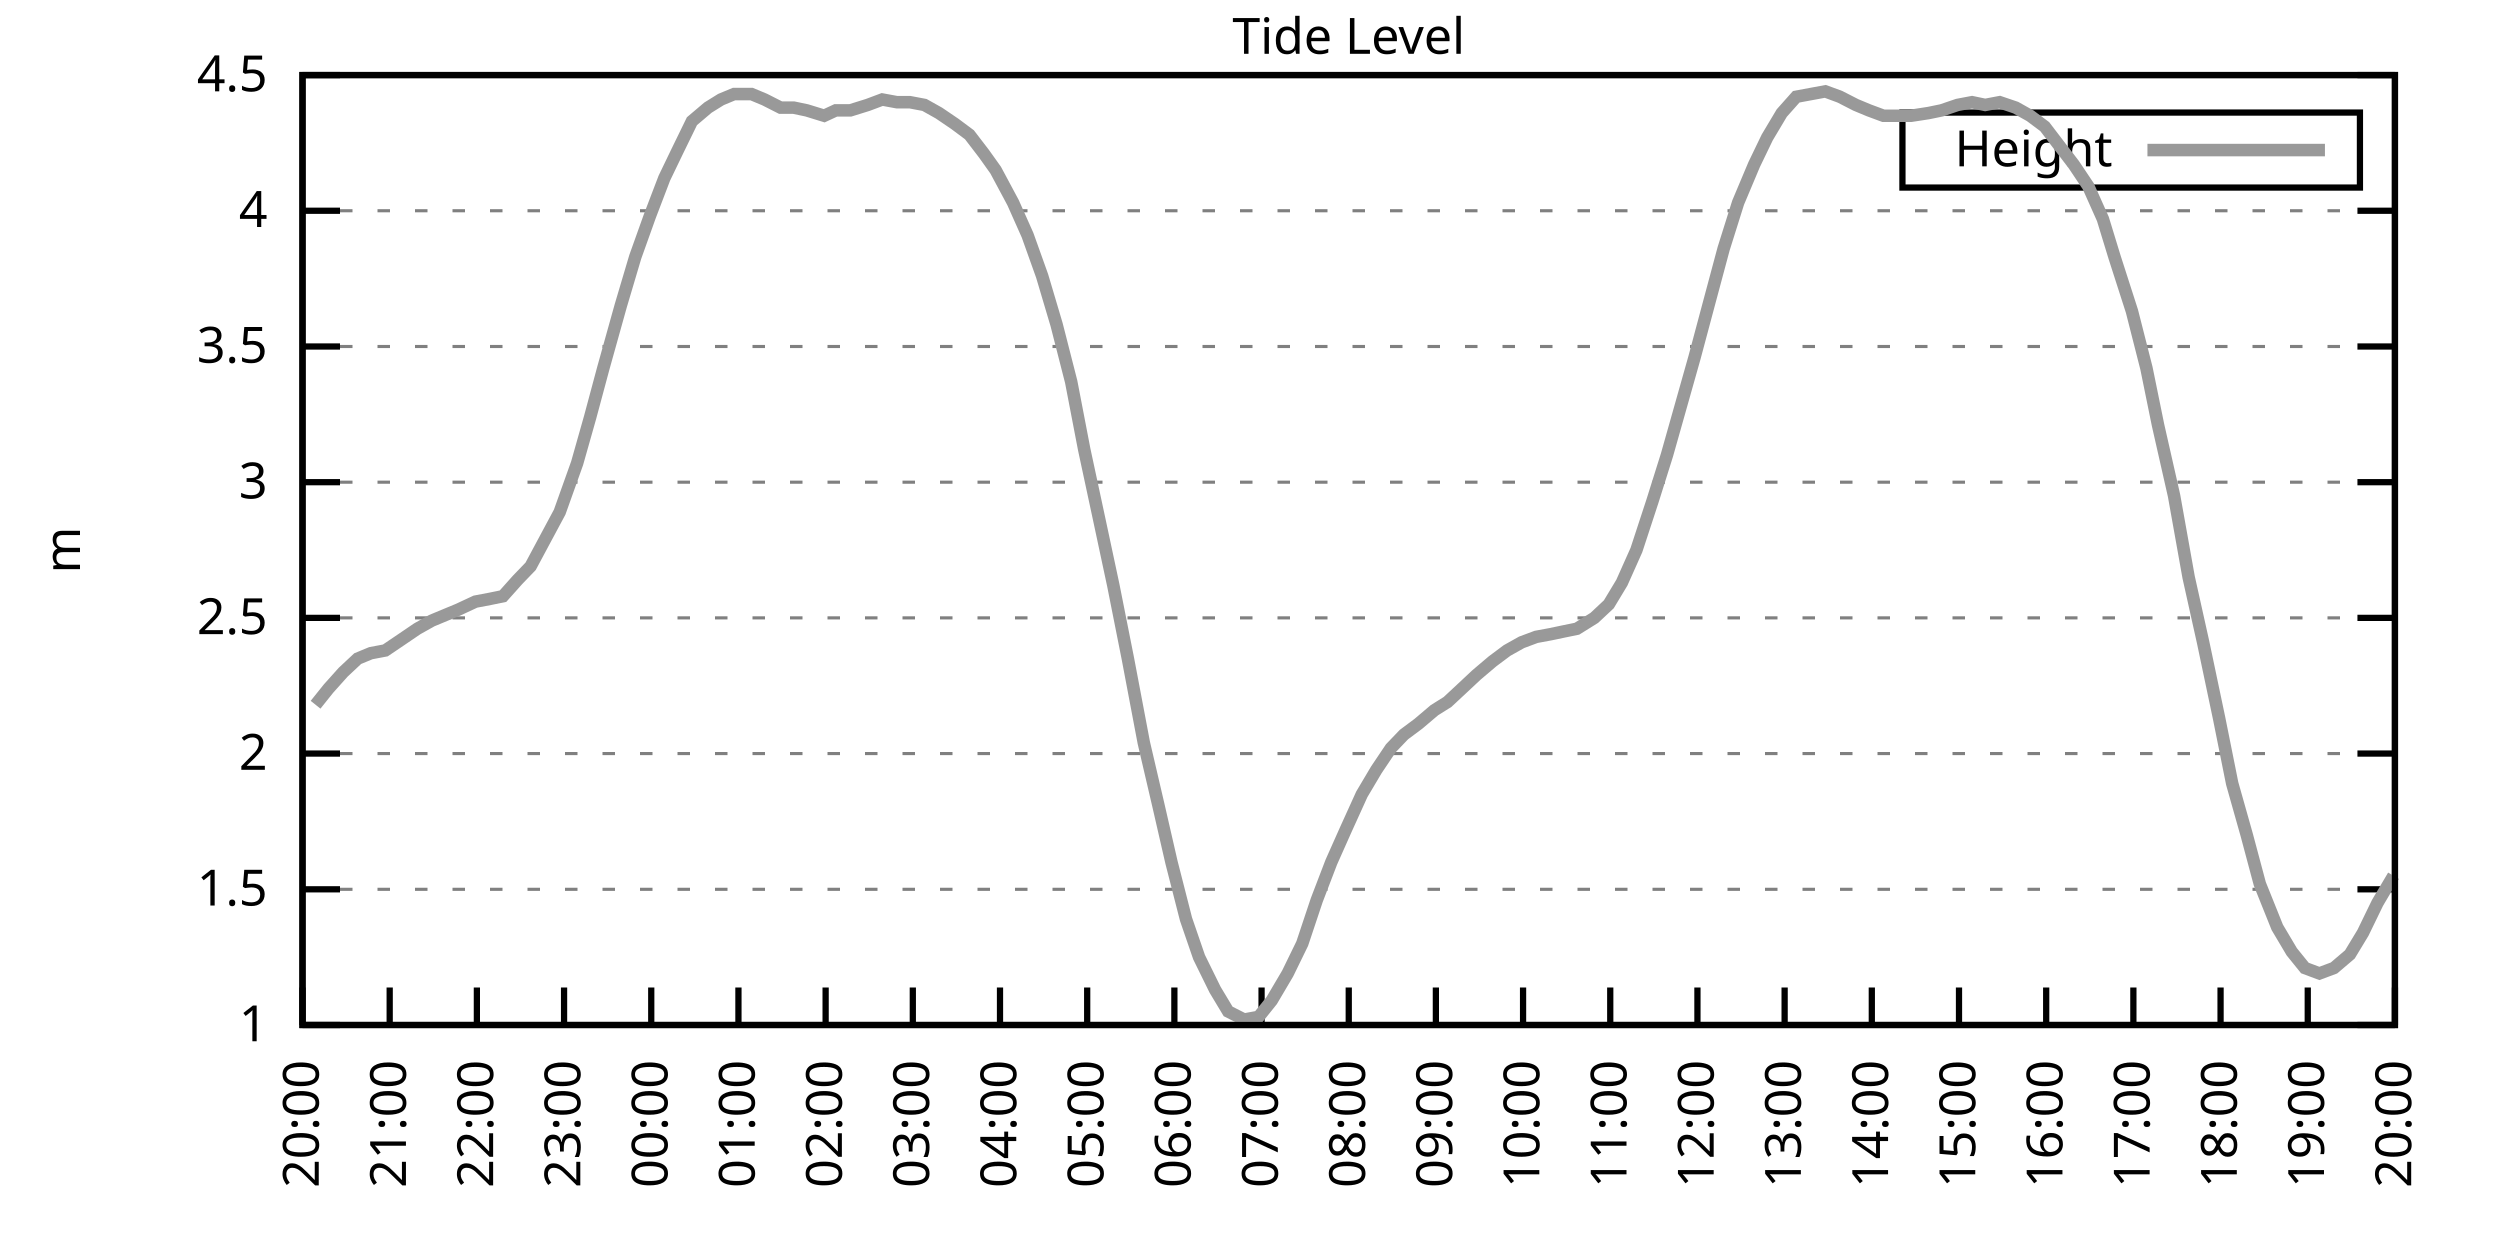
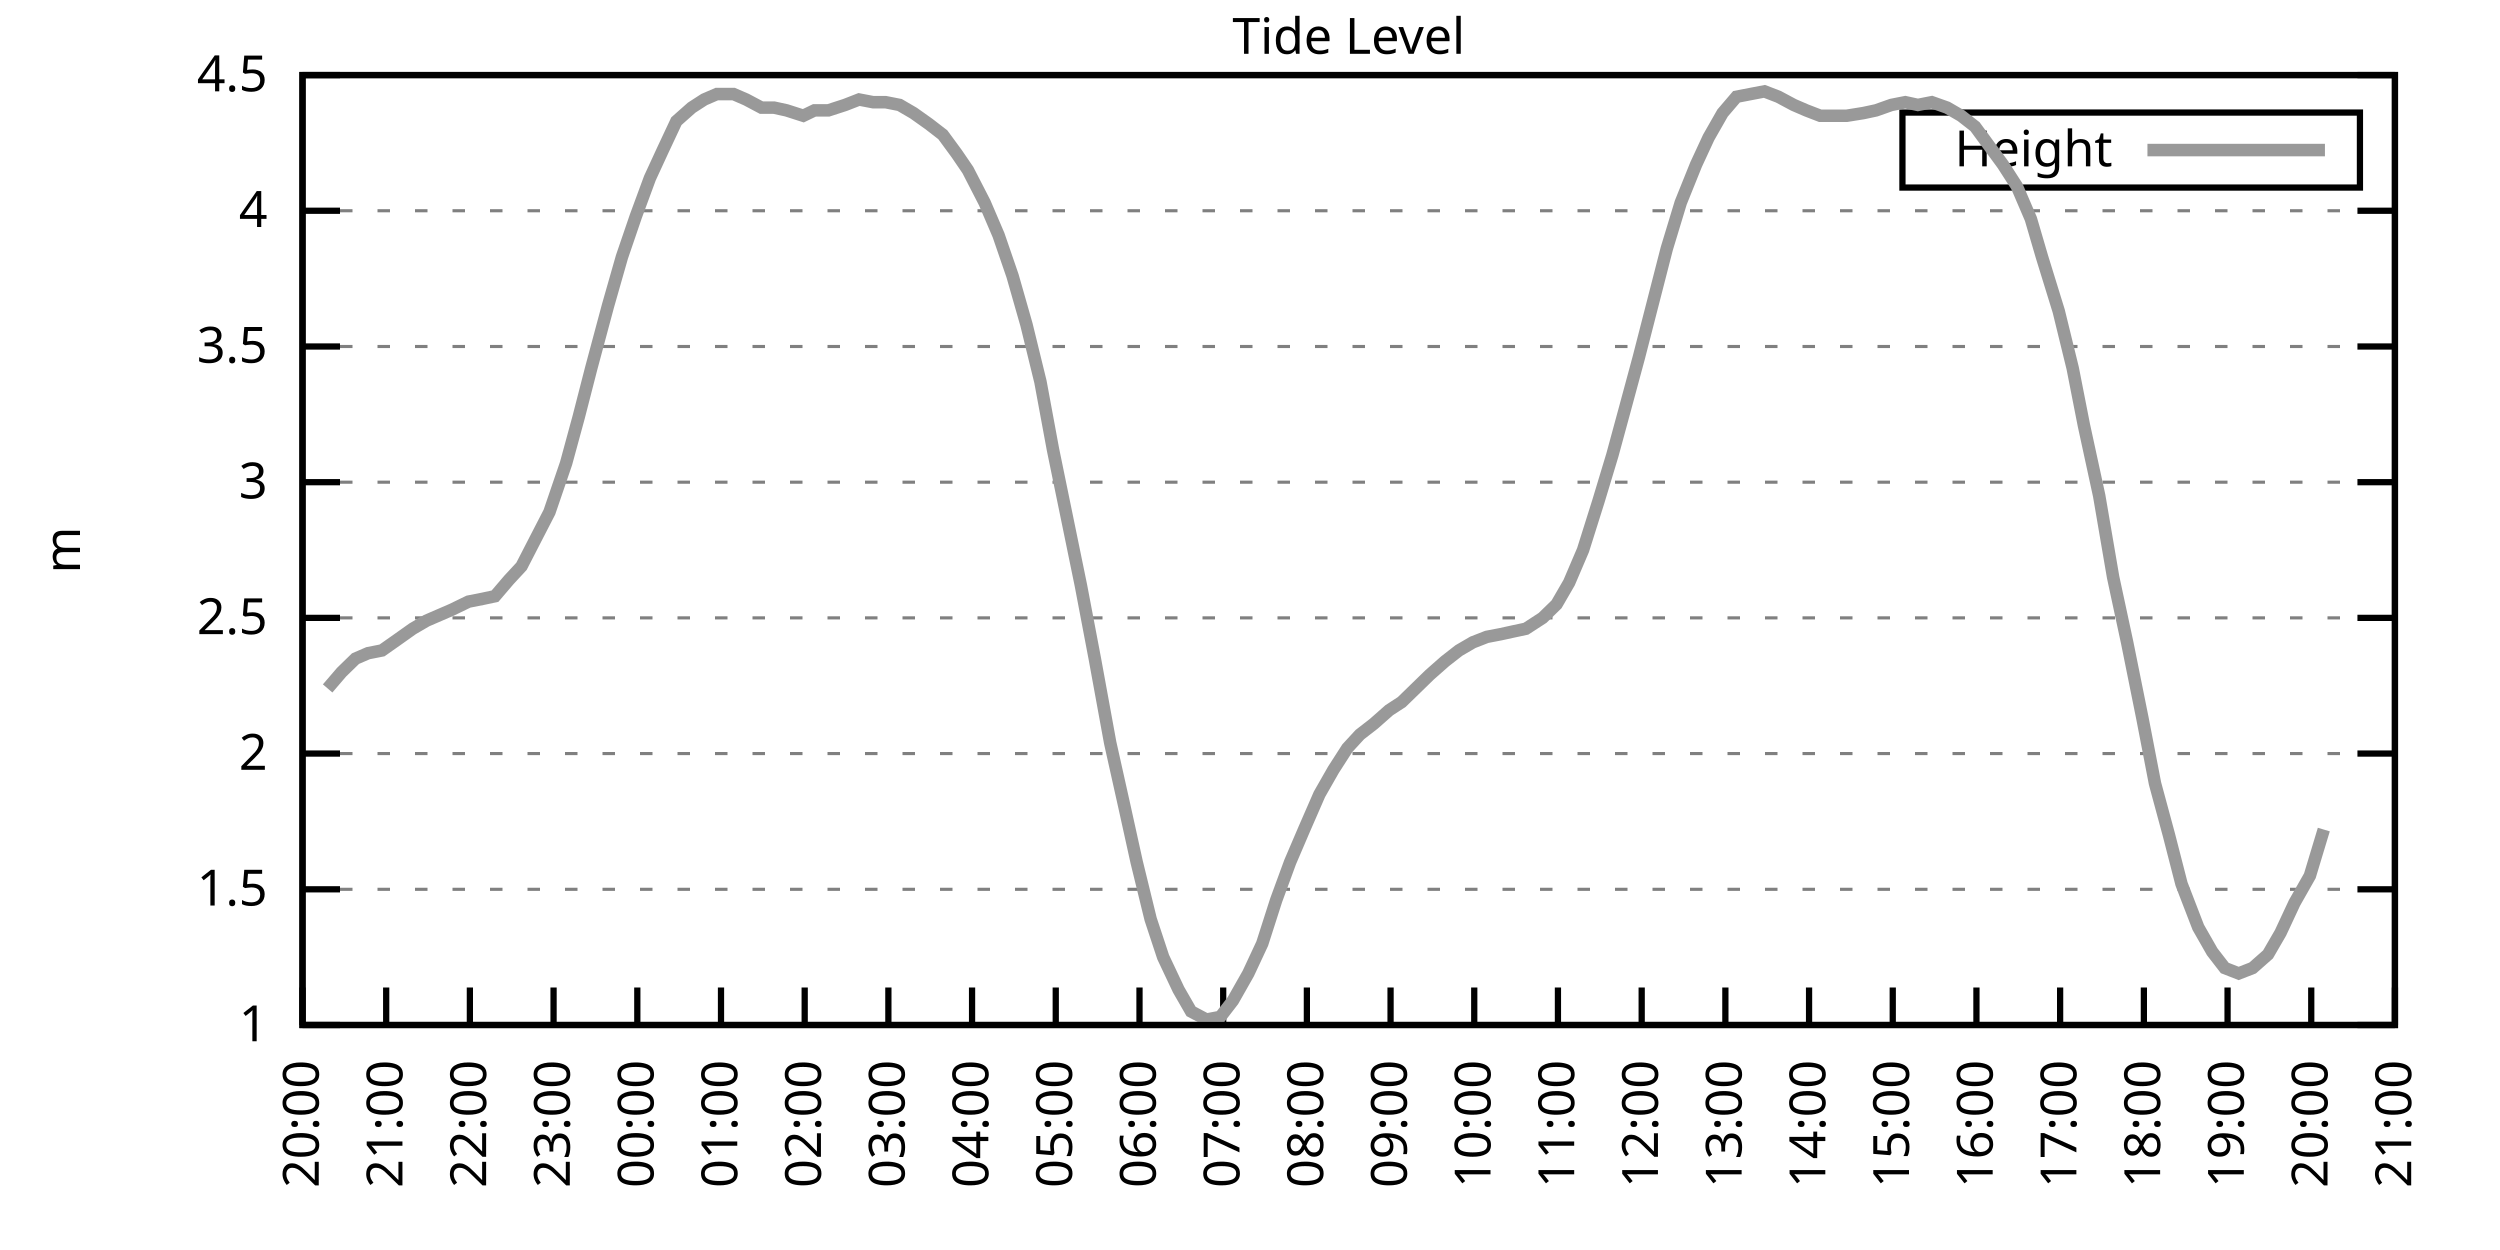
<svg xmlns="http://www.w3.org/2000/svg" xmlns:xlink="http://www.w3.org/1999/xlink" width="400" height="200" viewBox="0 0 400 200">
  <g id="gnuplot_canvas">
    <rect x="0" y="0" width="400" height="200" fill="none" />
    <defs>
      <circle id="gpDot" r="0.5" stroke-width="0.5" stroke="currentColor" />
      <path id="gpPt0" stroke-width="0.333" stroke="currentColor" d="M-1,0 h2 M0,-1 v2" />
      <path id="gpPt1" stroke-width="0.333" stroke="currentColor" d="M-1,-1 L1,1 M1,-1 L-1,1" />
      <path id="gpPt2" stroke-width="0.333" stroke="currentColor" d="M-1,0 L1,0 M0,-1 L0,1 M-1,-1 L1,1 M-1,1 L1,-1" />
      <rect id="gpPt3" stroke-width="0.333" stroke="currentColor" x="-1" y="-1" width="2" height="2" />
      <rect id="gpPt4" stroke-width="0.333" stroke="currentColor" fill="currentColor" x="-1" y="-1" width="2" height="2" />
      <circle id="gpPt5" stroke-width="0.333" stroke="currentColor" cx="0" cy="0" r="1" />
      <use xlink:href="#gpPt5" id="gpPt6" fill="currentColor" stroke="none" />
      <path id="gpPt7" stroke-width="0.333" stroke="currentColor" d="M0,-1.33 L-1.33,0.67 L1.33,0.67 z" />
      <use xlink:href="#gpPt7" id="gpPt8" fill="currentColor" stroke="none" />
      <use xlink:href="#gpPt7" id="gpPt9" stroke="currentColor" transform="rotate(180)" />
      <use xlink:href="#gpPt9" id="gpPt10" fill="currentColor" stroke="none" />
      <use xlink:href="#gpPt3" id="gpPt11" stroke="currentColor" transform="rotate(45)" />
      <use xlink:href="#gpPt11" id="gpPt12" fill="currentColor" stroke="none" />
      <path id="gpPt13" stroke-width="0.333" stroke="currentColor" d="M0,1.330 L1.265,0.411 L0.782,-1.067 L-0.782,-1.076 L-1.265,0.411 z" />
      <use xlink:href="#gpPt13" id="gpPt14" fill="currentColor" stroke="none" />
      <filter id="textbox" filterUnits="objectBoundingBox" x="0" y="0" height="1" width="1">
        <feFlood flood-color="white" flood-opacity="1" result="bgnd" />
        <feComposite in="SourceGraphic" in2="bgnd" operator="atop" />
      </filter>
      <filter id="greybox" filterUnits="objectBoundingBox" x="0" y="0" height="1" width="1">
        <feFlood flood-color="lightgrey" flood-opacity="1" result="grey" />
        <feComposite in="SourceGraphic" in2="grey" operator="atop" />
      </filter>
    </defs>
    <g fill="none" color="white" stroke="currentColor" stroke-width="1.00" stroke-linecap="butt" stroke-linejoin="miter">
</g>
    <g fill="none" color="black" stroke="currentColor" stroke-width="1.00" stroke-linecap="butt" stroke-linejoin="miter">
      <g stroke="none" shape-rendering="crispEdges">
        <polygon fill="rgb(255, 255, 255)" points="48.40,164.00 383.18,164.00 383.18,12.02 48.40,12.02 " />
      </g>
    </g>
    <g fill="none" color="black" stroke="currentColor" stroke-width="1.00" stroke-linecap="butt" stroke-linejoin="miter">
</g>
    <g fill="none" color="black" stroke="black" stroke-width="0.50" stroke-linecap="butt" stroke-linejoin="miter">
</g>
    <g fill="none" color="gray" stroke="currentColor" stroke-width="0.50" stroke-linecap="butt" stroke-linejoin="miter">
      <path stroke="gray" stroke-dasharray="2,4" class="gridline" d="M48.40,164.00 L383.19,164.00  " />
    </g>
    <g fill="none" color="gray" stroke="gray" stroke-width="1.00" stroke-linecap="butt" stroke-linejoin="miter">
</g>
    <g fill="none" color="black" stroke="currentColor" stroke-width="1.00" stroke-linecap="butt" stroke-linejoin="miter">
      <path stroke="black" d="M48.40,164.00 L54.40,164.00 M383.19,164.00 L377.19,164.00  " />
      <g transform="translate(42.80,166.60)" stroke="none" fill="black" font-family="Sans" font-size="8.00" text-anchor="end">
        <text>
          <tspan font-family="Sans"> 1</tspan>
        </text>
      </g>
    </g>
    <g fill="none" color="black" stroke="currentColor" stroke-width="1.00" stroke-linecap="butt" stroke-linejoin="miter">
</g>
    <g fill="none" color="black" stroke="black" stroke-width="0.50" stroke-linecap="butt" stroke-linejoin="miter">
</g>
    <g fill="none" color="gray" stroke="currentColor" stroke-width="0.50" stroke-linecap="butt" stroke-linejoin="miter">
      <path stroke="gray" stroke-dasharray="2,4" class="gridline" d="M48.40,142.29 L383.19,142.29  " />
    </g>
    <g fill="none" color="gray" stroke="gray" stroke-width="1.00" stroke-linecap="butt" stroke-linejoin="miter">
</g>
    <g fill="none" color="black" stroke="currentColor" stroke-width="1.00" stroke-linecap="butt" stroke-linejoin="miter">
      <path stroke="black" d="M48.40,142.29 L54.40,142.29 M383.19,142.29 L377.19,142.29  " />
      <g transform="translate(42.80,144.89)" stroke="none" fill="black" font-family="Sans" font-size="8.00" text-anchor="end">
        <text>
          <tspan font-family="Sans"> 1.5</tspan>
        </text>
      </g>
    </g>
    <g fill="none" color="black" stroke="currentColor" stroke-width="1.00" stroke-linecap="butt" stroke-linejoin="miter">
</g>
    <g fill="none" color="black" stroke="black" stroke-width="0.50" stroke-linecap="butt" stroke-linejoin="miter">
</g>
    <g fill="none" color="gray" stroke="currentColor" stroke-width="0.50" stroke-linecap="butt" stroke-linejoin="miter">
      <path stroke="gray" stroke-dasharray="2,4" class="gridline" d="M48.40,120.57 L383.19,120.57  " />
    </g>
    <g fill="none" color="gray" stroke="gray" stroke-width="1.00" stroke-linecap="butt" stroke-linejoin="miter">
</g>
    <g fill="none" color="black" stroke="currentColor" stroke-width="1.00" stroke-linecap="butt" stroke-linejoin="miter">
      <path stroke="black" d="M48.40,120.57 L54.40,120.57 M383.19,120.57 L377.19,120.57  " />
      <g transform="translate(42.80,123.17)" stroke="none" fill="black" font-family="Sans" font-size="8.00" text-anchor="end">
        <text>
          <tspan font-family="Sans"> 2</tspan>
        </text>
      </g>
    </g>
    <g fill="none" color="black" stroke="currentColor" stroke-width="1.00" stroke-linecap="butt" stroke-linejoin="miter">
</g>
    <g fill="none" color="black" stroke="black" stroke-width="0.50" stroke-linecap="butt" stroke-linejoin="miter">
</g>
    <g fill="none" color="gray" stroke="currentColor" stroke-width="0.50" stroke-linecap="butt" stroke-linejoin="miter">
      <path stroke="gray" stroke-dasharray="2,4" class="gridline" d="M48.40,98.86 L383.19,98.86  " />
    </g>
    <g fill="none" color="gray" stroke="gray" stroke-width="1.00" stroke-linecap="butt" stroke-linejoin="miter">
</g>
    <g fill="none" color="black" stroke="currentColor" stroke-width="1.00" stroke-linecap="butt" stroke-linejoin="miter">
      <path stroke="black" d="M48.40,98.86 L54.40,98.86 M383.19,98.86 L377.19,98.86  " />
      <g transform="translate(42.80,101.46)" stroke="none" fill="black" font-family="Sans" font-size="8.00" text-anchor="end">
        <text>
          <tspan font-family="Sans"> 2.5</tspan>
        </text>
      </g>
    </g>
    <g fill="none" color="black" stroke="currentColor" stroke-width="1.00" stroke-linecap="butt" stroke-linejoin="miter">
</g>
    <g fill="none" color="black" stroke="black" stroke-width="0.50" stroke-linecap="butt" stroke-linejoin="miter">
</g>
    <g fill="none" color="gray" stroke="currentColor" stroke-width="0.50" stroke-linecap="butt" stroke-linejoin="miter">
      <path stroke="gray" stroke-dasharray="2,4" class="gridline" d="M48.40,77.15 L383.19,77.15  " />
    </g>
    <g fill="none" color="gray" stroke="gray" stroke-width="1.00" stroke-linecap="butt" stroke-linejoin="miter">
</g>
    <g fill="none" color="black" stroke="currentColor" stroke-width="1.00" stroke-linecap="butt" stroke-linejoin="miter">
      <path stroke="black" d="M48.40,77.15 L54.40,77.15 M383.19,77.15 L377.19,77.15  " />
      <g transform="translate(42.80,79.75)" stroke="none" fill="black" font-family="Sans" font-size="8.00" text-anchor="end">
        <text>
          <tspan font-family="Sans"> 3</tspan>
        </text>
      </g>
    </g>
    <g fill="none" color="black" stroke="currentColor" stroke-width="1.00" stroke-linecap="butt" stroke-linejoin="miter">
</g>
    <g fill="none" color="black" stroke="black" stroke-width="0.50" stroke-linecap="butt" stroke-linejoin="miter">
</g>
    <g fill="none" color="gray" stroke="currentColor" stroke-width="0.50" stroke-linecap="butt" stroke-linejoin="miter">
      <path stroke="gray" stroke-dasharray="2,4" class="gridline" d="M48.40,55.44 L383.19,55.44  " />
    </g>
    <g fill="none" color="gray" stroke="gray" stroke-width="1.00" stroke-linecap="butt" stroke-linejoin="miter">
</g>
    <g fill="none" color="black" stroke="currentColor" stroke-width="1.00" stroke-linecap="butt" stroke-linejoin="miter">
      <path stroke="black" d="M48.40,55.44 L54.40,55.44 M383.19,55.44 L377.19,55.44  " />
      <g transform="translate(42.80,58.04)" stroke="none" fill="black" font-family="Sans" font-size="8.00" text-anchor="end">
        <text>
          <tspan font-family="Sans"> 3.5</tspan>
        </text>
      </g>
    </g>
    <g fill="none" color="black" stroke="currentColor" stroke-width="1.00" stroke-linecap="butt" stroke-linejoin="miter">
</g>
    <g fill="none" color="black" stroke="black" stroke-width="0.50" stroke-linecap="butt" stroke-linejoin="miter">
</g>
    <g fill="none" color="gray" stroke="currentColor" stroke-width="0.50" stroke-linecap="butt" stroke-linejoin="miter">
      <path stroke="gray" stroke-dasharray="2,4" class="gridline" d="M48.40,33.72 L383.19,33.72  " />
    </g>
    <g fill="none" color="gray" stroke="gray" stroke-width="1.00" stroke-linecap="butt" stroke-linejoin="miter">
</g>
    <g fill="none" color="black" stroke="currentColor" stroke-width="1.00" stroke-linecap="butt" stroke-linejoin="miter">
      <path stroke="black" d="M48.40,33.72 L54.40,33.72 M383.19,33.72 L377.19,33.72  " />
      <g transform="translate(42.80,36.32)" stroke="none" fill="black" font-family="Sans" font-size="8.00" text-anchor="end">
        <text>
          <tspan font-family="Sans"> 4</tspan>
        </text>
      </g>
    </g>
    <g fill="none" color="black" stroke="currentColor" stroke-width="1.00" stroke-linecap="butt" stroke-linejoin="miter">
</g>
    <g fill="none" color="black" stroke="black" stroke-width="0.50" stroke-linecap="butt" stroke-linejoin="miter">
</g>
    <g fill="none" color="gray" stroke="currentColor" stroke-width="0.50" stroke-linecap="butt" stroke-linejoin="miter">
      <path stroke="gray" stroke-dasharray="2,4" class="gridline" d="M48.40,12.01 L383.19,12.01  " />
    </g>
    <g fill="none" color="gray" stroke="gray" stroke-width="1.00" stroke-linecap="butt" stroke-linejoin="miter">
</g>
    <g fill="none" color="black" stroke="currentColor" stroke-width="1.00" stroke-linecap="butt" stroke-linejoin="miter">
      <path stroke="black" d="M48.40,12.01 L54.40,12.01 M383.19,12.01 L377.19,12.01  " />
      <g transform="translate(42.80,14.61)" stroke="none" fill="black" font-family="Sans" font-size="8.00" text-anchor="end">
        <text>
          <tspan font-family="Sans"> 4.5</tspan>
        </text>
      </g>
    </g>
    <g fill="none" color="black" stroke="currentColor" stroke-width="1.00" stroke-linecap="butt" stroke-linejoin="miter">
      <path stroke="black" d="M48.40,164.00 L48.40,158.00  " />
      <g transform="translate(51.00,169.60) rotate(270.00)" stroke="none" fill="black" font-family="Sans" font-size="8.00" text-anchor="end">
        <text>
          <tspan font-family="Sans">20:00</tspan>
        </text>
      </g>
    </g>
    <g fill="none" color="black" stroke="currentColor" stroke-width="1.00" stroke-linecap="butt" stroke-linejoin="miter">
-       <path stroke="black" d="M62.35,164.00 L62.35,158.00  " />
-       <g transform="translate(64.95,169.60) rotate(270.00)" stroke="none" fill="black" font-family="Sans" font-size="8.00" text-anchor="end">
+       <path stroke="black" d="M61.79,164.00 L61.79,158.00  " />
+       <g transform="translate(64.39,169.60) rotate(270.00)" stroke="none" fill="black" font-family="Sans" font-size="8.00" text-anchor="end">
        <text>
          <tspan font-family="Sans">21:00</tspan>
        </text>
      </g>
    </g>
    <g fill="none" color="black" stroke="currentColor" stroke-width="1.00" stroke-linecap="butt" stroke-linejoin="miter">
-       <path stroke="black" d="M76.30,164.00 L76.30,158.00  " />
-       <g transform="translate(78.90,169.60) rotate(270.00)" stroke="none" fill="black" font-family="Sans" font-size="8.00" text-anchor="end">
+       <path stroke="black" d="M75.18,164.00 L75.18,158.00  " />
+       <g transform="translate(77.78,169.60) rotate(270.00)" stroke="none" fill="black" font-family="Sans" font-size="8.00" text-anchor="end">
        <text>
          <tspan font-family="Sans">22:00</tspan>
        </text>
      </g>
    </g>
    <g fill="none" color="black" stroke="currentColor" stroke-width="1.00" stroke-linecap="butt" stroke-linejoin="miter">
-       <path stroke="black" d="M90.25,164.00 L90.25,158.00  " />
-       <g transform="translate(92.85,169.60) rotate(270.00)" stroke="none" fill="black" font-family="Sans" font-size="8.00" text-anchor="end">
+       <path stroke="black" d="M88.57,164.00 L88.57,158.00  " />
+       <g transform="translate(91.17,169.60) rotate(270.00)" stroke="none" fill="black" font-family="Sans" font-size="8.00" text-anchor="end">
        <text>
          <tspan font-family="Sans">23:00</tspan>
        </text>
      </g>
    </g>
    <g fill="none" color="black" stroke="currentColor" stroke-width="1.00" stroke-linecap="butt" stroke-linejoin="miter">
-       <path stroke="black" d="M104.20,164.00 L104.20,158.00  " />
-       <g transform="translate(106.80,169.60) rotate(270.00)" stroke="none" fill="black" font-family="Sans" font-size="8.00" text-anchor="end">
+       <path stroke="black" d="M101.97,164.00 L101.97,158.00  " />
+       <g transform="translate(104.57,169.60) rotate(270.00)" stroke="none" fill="black" font-family="Sans" font-size="8.00" text-anchor="end">
        <text>
          <tspan font-family="Sans">00:00</tspan>
        </text>
      </g>
    </g>
    <g fill="none" color="black" stroke="currentColor" stroke-width="1.00" stroke-linecap="butt" stroke-linejoin="miter">
-       <path stroke="black" d="M118.15,164.00 L118.15,158.00  " />
-       <g transform="translate(120.75,169.60) rotate(270.00)" stroke="none" fill="black" font-family="Sans" font-size="8.00" text-anchor="end">
+       <path stroke="black" d="M115.36,164.00 L115.36,158.00  " />
+       <g transform="translate(117.96,169.60) rotate(270.00)" stroke="none" fill="black" font-family="Sans" font-size="8.00" text-anchor="end">
        <text>
          <tspan font-family="Sans">01:00</tspan>
        </text>
      </g>
    </g>
    <g fill="none" color="black" stroke="currentColor" stroke-width="1.00" stroke-linecap="butt" stroke-linejoin="miter">
-       <path stroke="black" d="M132.10,164.00 L132.10,158.00  " />
-       <g transform="translate(134.70,169.60) rotate(270.00)" stroke="none" fill="black" font-family="Sans" font-size="8.00" text-anchor="end">
+       <path stroke="black" d="M128.75,164.00 L128.75,158.00  " />
+       <g transform="translate(131.35,169.60) rotate(270.00)" stroke="none" fill="black" font-family="Sans" font-size="8.00" text-anchor="end">
        <text>
          <tspan font-family="Sans">02:00</tspan>
        </text>
      </g>
    </g>
    <g fill="none" color="black" stroke="currentColor" stroke-width="1.00" stroke-linecap="butt" stroke-linejoin="miter">
-       <path stroke="black" d="M146.05,164.00 L146.05,158.00  " />
-       <g transform="translate(148.65,169.60) rotate(270.00)" stroke="none" fill="black" font-family="Sans" font-size="8.00" text-anchor="end">
+       <path stroke="black" d="M142.14,164.00 L142.14,158.00  " />
+       <g transform="translate(144.74,169.60) rotate(270.00)" stroke="none" fill="black" font-family="Sans" font-size="8.00" text-anchor="end">
        <text>
          <tspan font-family="Sans">03:00</tspan>
        </text>
      </g>
    </g>
    <g fill="none" color="black" stroke="currentColor" stroke-width="1.00" stroke-linecap="butt" stroke-linejoin="miter">
-       <path stroke="black" d="M160.00,164.00 L160.00,158.00  " />
-       <g transform="translate(162.60,169.60) rotate(270.00)" stroke="none" fill="black" font-family="Sans" font-size="8.00" text-anchor="end">
+       <path stroke="black" d="M155.53,164.00 L155.53,158.00  " />
+       <g transform="translate(158.13,169.60) rotate(270.00)" stroke="none" fill="black" font-family="Sans" font-size="8.00" text-anchor="end">
        <text>
          <tspan font-family="Sans">04:00</tspan>
        </text>
      </g>
    </g>
    <g fill="none" color="black" stroke="currentColor" stroke-width="1.00" stroke-linecap="butt" stroke-linejoin="miter">
-       <path stroke="black" d="M173.95,164.00 L173.95,158.00  " />
-       <g transform="translate(176.55,169.60) rotate(270.00)" stroke="none" fill="black" font-family="Sans" font-size="8.00" text-anchor="end">
+       <path stroke="black" d="M168.92,164.00 L168.92,158.00  " />
+       <g transform="translate(171.52,169.60) rotate(270.00)" stroke="none" fill="black" font-family="Sans" font-size="8.00" text-anchor="end">
        <text>
          <tspan font-family="Sans">05:00</tspan>
        </text>
      </g>
    </g>
    <g fill="none" color="black" stroke="currentColor" stroke-width="1.00" stroke-linecap="butt" stroke-linejoin="miter">
-       <path stroke="black" d="M187.90,164.00 L187.90,158.00  " />
-       <g transform="translate(190.50,169.60) rotate(270.00)" stroke="none" fill="black" font-family="Sans" font-size="8.00" text-anchor="end">
+       <path stroke="black" d="M182.32,164.00 L182.32,158.00  " />
+       <g transform="translate(184.92,169.60) rotate(270.00)" stroke="none" fill="black" font-family="Sans" font-size="8.00" text-anchor="end">
        <text>
          <tspan font-family="Sans">06:00</tspan>
        </text>
      </g>
    </g>
    <g fill="none" color="black" stroke="currentColor" stroke-width="1.00" stroke-linecap="butt" stroke-linejoin="miter">
-       <path stroke="black" d="M201.85,164.00 L201.85,158.00  " />
-       <g transform="translate(204.45,169.60) rotate(270.00)" stroke="none" fill="black" font-family="Sans" font-size="8.00" text-anchor="end">
+       <path stroke="black" d="M195.71,164.00 L195.71,158.00  " />
+       <g transform="translate(198.31,169.60) rotate(270.00)" stroke="none" fill="black" font-family="Sans" font-size="8.00" text-anchor="end">
        <text>
          <tspan font-family="Sans">07:00</tspan>
        </text>
      </g>
    </g>
    <g fill="none" color="black" stroke="currentColor" stroke-width="1.00" stroke-linecap="butt" stroke-linejoin="miter">
-       <path stroke="black" d="M215.80,164.00 L215.80,158.00  " />
-       <g transform="translate(218.40,169.60) rotate(270.00)" stroke="none" fill="black" font-family="Sans" font-size="8.00" text-anchor="end">
+       <path stroke="black" d="M209.10,164.00 L209.10,158.00  " />
+       <g transform="translate(211.70,169.60) rotate(270.00)" stroke="none" fill="black" font-family="Sans" font-size="8.00" text-anchor="end">
        <text>
          <tspan font-family="Sans">08:00</tspan>
        </text>
      </g>
    </g>
    <g fill="none" color="black" stroke="currentColor" stroke-width="1.00" stroke-linecap="butt" stroke-linejoin="miter">
-       <path stroke="black" d="M229.74,164.00 L229.74,158.00  " />
-       <g transform="translate(232.34,169.60) rotate(270.00)" stroke="none" fill="black" font-family="Sans" font-size="8.00" text-anchor="end">
+       <path stroke="black" d="M222.49,164.00 L222.49,158.00  " />
+       <g transform="translate(225.09,169.60) rotate(270.00)" stroke="none" fill="black" font-family="Sans" font-size="8.00" text-anchor="end">
        <text>
          <tspan font-family="Sans">09:00</tspan>
        </text>
      </g>
    </g>
    <g fill="none" color="black" stroke="currentColor" stroke-width="1.00" stroke-linecap="butt" stroke-linejoin="miter">
-       <path stroke="black" d="M243.69,164.00 L243.69,158.00  " />
-       <g transform="translate(246.29,169.60) rotate(270.00)" stroke="none" fill="black" font-family="Sans" font-size="8.00" text-anchor="end">
+       <path stroke="black" d="M235.88,164.00 L235.88,158.00  " />
+       <g transform="translate(238.48,169.60) rotate(270.00)" stroke="none" fill="black" font-family="Sans" font-size="8.00" text-anchor="end">
        <text>
          <tspan font-family="Sans">10:00</tspan>
        </text>
      </g>
    </g>
    <g fill="none" color="black" stroke="currentColor" stroke-width="1.00" stroke-linecap="butt" stroke-linejoin="miter">
-       <path stroke="black" d="M257.64,164.00 L257.64,158.00  " />
-       <g transform="translate(260.24,169.60) rotate(270.00)" stroke="none" fill="black" font-family="Sans" font-size="8.00" text-anchor="end">
+       <path stroke="black" d="M249.27,164.00 L249.27,158.00  " />
+       <g transform="translate(251.87,169.60) rotate(270.00)" stroke="none" fill="black" font-family="Sans" font-size="8.00" text-anchor="end">
        <text>
          <tspan font-family="Sans">11:00</tspan>
        </text>
      </g>
    </g>
    <g fill="none" color="black" stroke="currentColor" stroke-width="1.00" stroke-linecap="butt" stroke-linejoin="miter">
-       <path stroke="black" d="M271.59,164.00 L271.59,158.00  " />
-       <g transform="translate(274.19,169.60) rotate(270.00)" stroke="none" fill="black" font-family="Sans" font-size="8.00" text-anchor="end">
+       <path stroke="black" d="M262.67,164.00 L262.67,158.00  " />
+       <g transform="translate(265.27,169.60) rotate(270.00)" stroke="none" fill="black" font-family="Sans" font-size="8.00" text-anchor="end">
        <text>
          <tspan font-family="Sans">12:00</tspan>
        </text>
      </g>
    </g>
    <g fill="none" color="black" stroke="currentColor" stroke-width="1.00" stroke-linecap="butt" stroke-linejoin="miter">
-       <path stroke="black" d="M285.54,164.00 L285.54,158.00  " />
-       <g transform="translate(288.14,169.60) rotate(270.00)" stroke="none" fill="black" font-family="Sans" font-size="8.00" text-anchor="end">
+       <path stroke="black" d="M276.06,164.00 L276.06,158.00  " />
+       <g transform="translate(278.66,169.60) rotate(270.00)" stroke="none" fill="black" font-family="Sans" font-size="8.00" text-anchor="end">
        <text>
          <tspan font-family="Sans">13:00</tspan>
        </text>
      </g>
    </g>
    <g fill="none" color="black" stroke="currentColor" stroke-width="1.00" stroke-linecap="butt" stroke-linejoin="miter">
-       <path stroke="black" d="M299.49,164.00 L299.49,158.00  " />
-       <g transform="translate(302.09,169.60) rotate(270.00)" stroke="none" fill="black" font-family="Sans" font-size="8.00" text-anchor="end">
+       <path stroke="black" d="M289.45,164.00 L289.45,158.00  " />
+       <g transform="translate(292.05,169.60) rotate(270.00)" stroke="none" fill="black" font-family="Sans" font-size="8.00" text-anchor="end">
        <text>
          <tspan font-family="Sans">14:00</tspan>
        </text>
      </g>
    </g>
    <g fill="none" color="black" stroke="currentColor" stroke-width="1.00" stroke-linecap="butt" stroke-linejoin="miter">
-       <path stroke="black" d="M313.44,164.00 L313.44,158.00  " />
-       <g transform="translate(316.04,169.60) rotate(270.00)" stroke="none" fill="black" font-family="Sans" font-size="8.00" text-anchor="end">
+       <path stroke="black" d="M302.84,164.00 L302.84,158.00  " />
+       <g transform="translate(305.44,169.60) rotate(270.00)" stroke="none" fill="black" font-family="Sans" font-size="8.00" text-anchor="end">
        <text>
          <tspan font-family="Sans">15:00</tspan>
        </text>
      </g>
    </g>
    <g fill="none" color="black" stroke="currentColor" stroke-width="1.00" stroke-linecap="butt" stroke-linejoin="miter">
-       <path stroke="black" d="M327.39,164.00 L327.39,158.00  " />
-       <g transform="translate(329.99,169.60) rotate(270.00)" stroke="none" fill="black" font-family="Sans" font-size="8.00" text-anchor="end">
+       <path stroke="black" d="M316.23,164.00 L316.23,158.00  " />
+       <g transform="translate(318.83,169.60) rotate(270.00)" stroke="none" fill="black" font-family="Sans" font-size="8.00" text-anchor="end">
        <text>
          <tspan font-family="Sans">16:00</tspan>
        </text>
      </g>
    </g>
    <g fill="none" color="black" stroke="currentColor" stroke-width="1.00" stroke-linecap="butt" stroke-linejoin="miter">
-       <path stroke="black" d="M341.34,164.00 L341.34,158.00  " />
-       <g transform="translate(343.94,169.60) rotate(270.00)" stroke="none" fill="black" font-family="Sans" font-size="8.00" text-anchor="end">
+       <path stroke="black" d="M329.62,164.00 L329.62,158.00  " />
+       <g transform="translate(332.22,169.60) rotate(270.00)" stroke="none" fill="black" font-family="Sans" font-size="8.00" text-anchor="end">
        <text>
          <tspan font-family="Sans">17:00</tspan>
        </text>
      </g>
    </g>
    <g fill="none" color="black" stroke="currentColor" stroke-width="1.00" stroke-linecap="butt" stroke-linejoin="miter">
-       <path stroke="black" d="M355.29,164.00 L355.29,158.00  " />
-       <g transform="translate(357.89,169.60) rotate(270.00)" stroke="none" fill="black" font-family="Sans" font-size="8.00" text-anchor="end">
+       <path stroke="black" d="M343.02,164.00 L343.02,158.00  " />
+       <g transform="translate(345.62,169.60) rotate(270.00)" stroke="none" fill="black" font-family="Sans" font-size="8.00" text-anchor="end">
        <text>
          <tspan font-family="Sans">18:00</tspan>
        </text>
      </g>
    </g>
    <g fill="none" color="black" stroke="currentColor" stroke-width="1.00" stroke-linecap="butt" stroke-linejoin="miter">
-       <path stroke="black" d="M369.24,164.00 L369.24,158.00  " />
-       <g transform="translate(371.84,169.60) rotate(270.00)" stroke="none" fill="black" font-family="Sans" font-size="8.00" text-anchor="end">
+       <path stroke="black" d="M356.41,164.00 L356.41,158.00  " />
+       <g transform="translate(359.01,169.60) rotate(270.00)" stroke="none" fill="black" font-family="Sans" font-size="8.00" text-anchor="end">
        <text>
          <tspan font-family="Sans">19:00</tspan>
+         </text>
+       </g>
+     </g>
+     <g fill="none" color="black" stroke="currentColor" stroke-width="1.00" stroke-linecap="butt" stroke-linejoin="miter">
+       <path stroke="black" d="M369.80,164.00 L369.80,158.00  " />
+       <g transform="translate(372.40,169.60) rotate(270.00)" stroke="none" fill="black" font-family="Sans" font-size="8.00" text-anchor="end">
+         <text>
+           <tspan font-family="Sans">20:00</tspan>
        </text>
      </g>
    </g>
    <g fill="none" color="black" stroke="currentColor" stroke-width="1.00" stroke-linecap="butt" stroke-linejoin="miter">
      <path stroke="black" d="M383.19,164.00 L383.19,158.00  " />
      <g transform="translate(385.79,169.60) rotate(270.00)" stroke="none" fill="black" font-family="Sans" font-size="8.00" text-anchor="end">
        <text>
-           <tspan font-family="Sans">20:00</tspan>
+           <tspan font-family="Sans">21:00</tspan>
        </text>
      </g>
    </g>
    <g fill="none" color="black" stroke="currentColor" stroke-width="1.00" stroke-linecap="butt" stroke-linejoin="miter">
</g>
    <g fill="none" color="black" stroke="currentColor" stroke-width="1.00" stroke-linecap="butt" stroke-linejoin="miter">
      <path stroke="black" d="M48.40,12.01 L48.40,164.00 L383.19,164.00 L383.19,12.01 L48.40,12.01 Z  " />
    </g>
    <g fill="none" color="black" stroke="currentColor" stroke-width="1.00" stroke-linecap="butt" stroke-linejoin="miter">
</g>
    <g fill="none" color="black" stroke="currentColor" stroke-width="1.00" stroke-linecap="butt" stroke-linejoin="miter">
      <path stroke="black" d="M304.39,30.01 L304.39,18.01 L377.59,18.01 L377.59,30.01 L304.39,30.01 Z  " />
    </g>
    <g id="Tide_level_plot_1">
      <g fill="none" color="white" stroke="black" stroke-width="2.00" stroke-linecap="butt" stroke-linejoin="miter">
</g>
      <g fill="none" color="black" stroke="currentColor" stroke-width="2.00" stroke-linecap="butt" stroke-linejoin="miter">
        <g transform="translate(337.99,26.61)" stroke="none" fill="black" font-family="Sans" font-size="8.00" text-anchor="end">
          <text>
            <tspan font-family="Sans">Height</tspan>
          </text>
        </g>
      </g>
      <g fill="none" color="black" stroke="currentColor" stroke-width="2.00" stroke-linecap="butt" stroke-linejoin="miter">
-         <path stroke="rgb(153, 153, 153)" d="M343.59,24.01 L371.99,24.01 M50.49,112.76 L52.58,110.15 L54.91,107.55 L57.23,105.38 L59.33,104.51 L61.65,104.07   L64.21,102.34 L66.77,100.60 L69.09,99.30 L71.18,98.43 L73.28,97.56 L76.07,96.26 L78.39,95.82 L80.48,95.39   L82.81,92.78 L84.90,90.61 L87.46,85.83 L89.55,81.93 L92.34,74.11 L94.43,66.73 L96.53,58.91 L99.32,48.92   L101.64,41.11 L103.97,34.59 L106.29,28.51 L108.38,24.17 L110.71,19.39 L113.27,17.22 L115.36,15.92 L117.45,15.05   L120.24,15.05 L122.33,15.92 L124.89,17.22 L126.98,17.22 L129.08,17.66 L131.87,18.52 L133.72,17.66 L136.05,17.66   L138.84,16.79 L141.16,15.92 L143.49,16.35 L145.58,16.35 L147.91,16.79 L150.23,18.09 L152.79,19.83 L155.11,21.56   L157.44,24.60 L159.30,27.21 L162.09,32.42 L164.41,37.63 L166.74,44.15 L169.06,51.96 L171.39,61.08 L173.48,71.94   L175.81,82.79 L178.13,93.65 L180.46,105.38 L183.01,118.84 L185.34,128.83 L187.43,137.94 L189.76,147.06 L191.85,153.14   L194.41,158.35 L196.50,161.83 L199.06,163.13 L201.38,162.70 L203.47,160.09 L206.03,155.75 L208.36,150.97 L210.68,144.02   L213.01,137.94 L215.33,132.73 L217.89,127.09 L220.21,123.18 L222.54,119.71 L224.63,117.53 L226.95,115.80 L229.51,113.63   L231.60,112.32 L233.93,110.15 L236.25,107.98 L238.81,105.81 L241.14,104.07 L243.46,102.77 L245.79,101.90 L248.11,101.47   L250.20,101.03 L252.30,100.60 L255.09,98.86 L257.41,96.69 L259.50,93.22 L261.83,88.00 L264.39,80.19 L266.71,72.81   L268.80,65.42 L271.13,57.17 L273.45,48.49 L275.78,39.80 L278.10,32.42 L280.66,26.34 L282.75,22.00 L285.08,18.09   L287.40,15.48 L289.73,15.05 L292.05,14.62 L294.38,15.48 L296.94,16.79 L299.03,17.66 L301.35,18.52 L303.91,18.52   L305.77,18.52 L308.56,18.09 L310.65,17.66 L313.21,16.79 L315.53,16.35 L317.63,16.79 L319.95,16.35 L322.51,17.22   L324.83,18.52 L327.16,20.26 L329.48,23.30 L331.81,26.34 L334.13,29.81 L336.46,35.03 L338.32,41.11 L341.11,49.79   L343.43,58.91 L345.29,68.03 L347.85,79.32 L350.18,92.35 L352.50,102.77 L355.06,114.93 L357.15,125.35 L359.48,133.60   L361.57,141.42 L364.36,148.37 L366.68,152.28 L368.78,154.88 L371.10,155.75 L373.43,154.88 L375.98,152.71 L378.08,149.24   L380.40,144.46 L382.96,140.12  " />
+         <path stroke="rgb(153, 153, 153)" d="M343.59,24.01 L371.99,24.01 M52.42,110.15 L54.65,107.55 L56.88,105.38 L58.89,104.51 L61.12,104.07 L63.58,102.34   L66.03,100.60 L68.26,99.30 L70.27,98.43 L72.28,97.56 L74.96,96.26 L77.19,95.82 L79.20,95.39 L81.43,92.78   L83.44,90.61 L85.90,85.83 L87.91,81.93 L90.58,74.11 L92.59,66.73 L94.60,58.91 L97.28,48.92 L99.51,41.11   L101.74,34.59 L103.98,28.51 L105.98,24.17 L108.22,19.39 L110.67,17.22 L112.68,15.92 L114.69,15.05 L117.37,15.05   L119.38,15.92 L121.83,17.22 L123.84,17.22 L125.85,17.66 L128.53,18.52 L130.31,17.66 L132.54,17.66 L135.22,16.79   L137.45,15.92 L139.69,16.35 L141.69,16.35 L143.93,16.79 L146.16,18.09 L148.61,19.83 L150.85,21.56 L153.08,24.60   L154.86,27.21 L157.54,32.42 L159.77,37.63 L162.01,44.15 L164.24,51.96 L166.47,61.08 L168.48,71.94 L170.71,82.79   L172.94,93.65 L175.17,105.38 L177.63,118.84 L179.86,128.83 L181.87,137.94 L184.10,147.06 L186.11,153.14 L188.57,158.35   L190.57,161.83 L193.03,163.13 L195.26,162.70 L197.27,160.09 L199.73,155.75 L201.96,150.97 L204.19,144.02 L206.42,137.94   L208.65,132.73 L211.11,127.09 L213.34,123.18 L215.57,119.71 L217.58,117.53 L219.81,115.80 L222.27,113.63 L224.28,112.32   L226.51,110.15 L228.74,107.98 L231.20,105.81 L233.43,104.07 L235.66,102.77 L237.89,101.90 L240.12,101.47 L242.13,101.03   L244.14,100.60 L246.82,98.86 L249.05,96.69 L251.06,93.22 L253.29,88.00 L255.75,80.19 L257.98,72.81 L259.99,65.42   L262.22,57.17 L264.45,48.49 L266.68,39.80 L268.92,32.42 L271.37,26.34 L273.38,22.00 L275.61,18.09 L277.84,15.48   L280.07,15.05 L282.31,14.62 L284.54,15.48 L286.99,16.79 L289.00,17.66 L291.23,18.52 L293.69,18.52 L295.48,18.52   L298.15,18.09 L300.16,17.66 L302.62,16.79 L304.85,16.35 L306.86,16.79 L309.09,16.35 L311.54,17.22 L313.78,18.52   L316.01,20.26 L318.24,23.30 L320.47,26.34 L322.70,29.81 L324.94,35.03 L326.72,41.11 L329.40,49.79 L331.63,58.91   L333.42,68.03 L335.87,79.32 L338.10,92.35 L340.34,102.77 L342.79,114.93 L344.80,125.35 L347.03,133.60 L349.04,141.42   L351.72,148.37 L353.95,152.28 L355.96,154.88 L358.19,155.75 L360.42,154.88 L362.88,152.71 L364.89,149.24 L367.12,144.46   L369.58,140.12 L371.81,132.73  " />
      </g>
    </g>
    <g fill="none" color="black" stroke="currentColor" stroke-width="2.00" stroke-linecap="butt" stroke-linejoin="miter">
</g>
    <g fill="none" color="black" stroke="black" stroke-width="1.00" stroke-linecap="butt" stroke-linejoin="miter">
</g>
    <g fill="none" color="black" stroke="currentColor" stroke-width="1.00" stroke-linecap="butt" stroke-linejoin="miter">
      <path stroke="black" d="M48.40,12.01 L48.40,164.00 L383.19,164.00 L383.19,12.01 L48.40,12.01 Z  " />
      <g transform="translate(12.80,88.01) rotate(270.00)" stroke="none" fill="black" font-family="Sans" font-size="8.00" text-anchor="middle">
        <text>
          <tspan font-family="Sans">m</tspan>
        </text>
      </g>
    </g>
    <g fill="none" color="black" stroke="currentColor" stroke-width="1.00" stroke-linecap="butt" stroke-linejoin="miter">
</g>
    <g fill="none" color="black" stroke="currentColor" stroke-width="1.00" stroke-linecap="butt" stroke-linejoin="miter">
      <g transform="translate(215.79,8.61)" stroke="none" fill="black" font-family="Sans" font-size="8.00" text-anchor="middle">
        <text>
          <tspan font-family="Sans">Tide Level</tspan>
        </text>
      </g>
    </g>
    <g fill="none" color="black" stroke="currentColor" stroke-width="1.00" stroke-linecap="butt" stroke-linejoin="miter">
</g>
  </g>
</svg>
